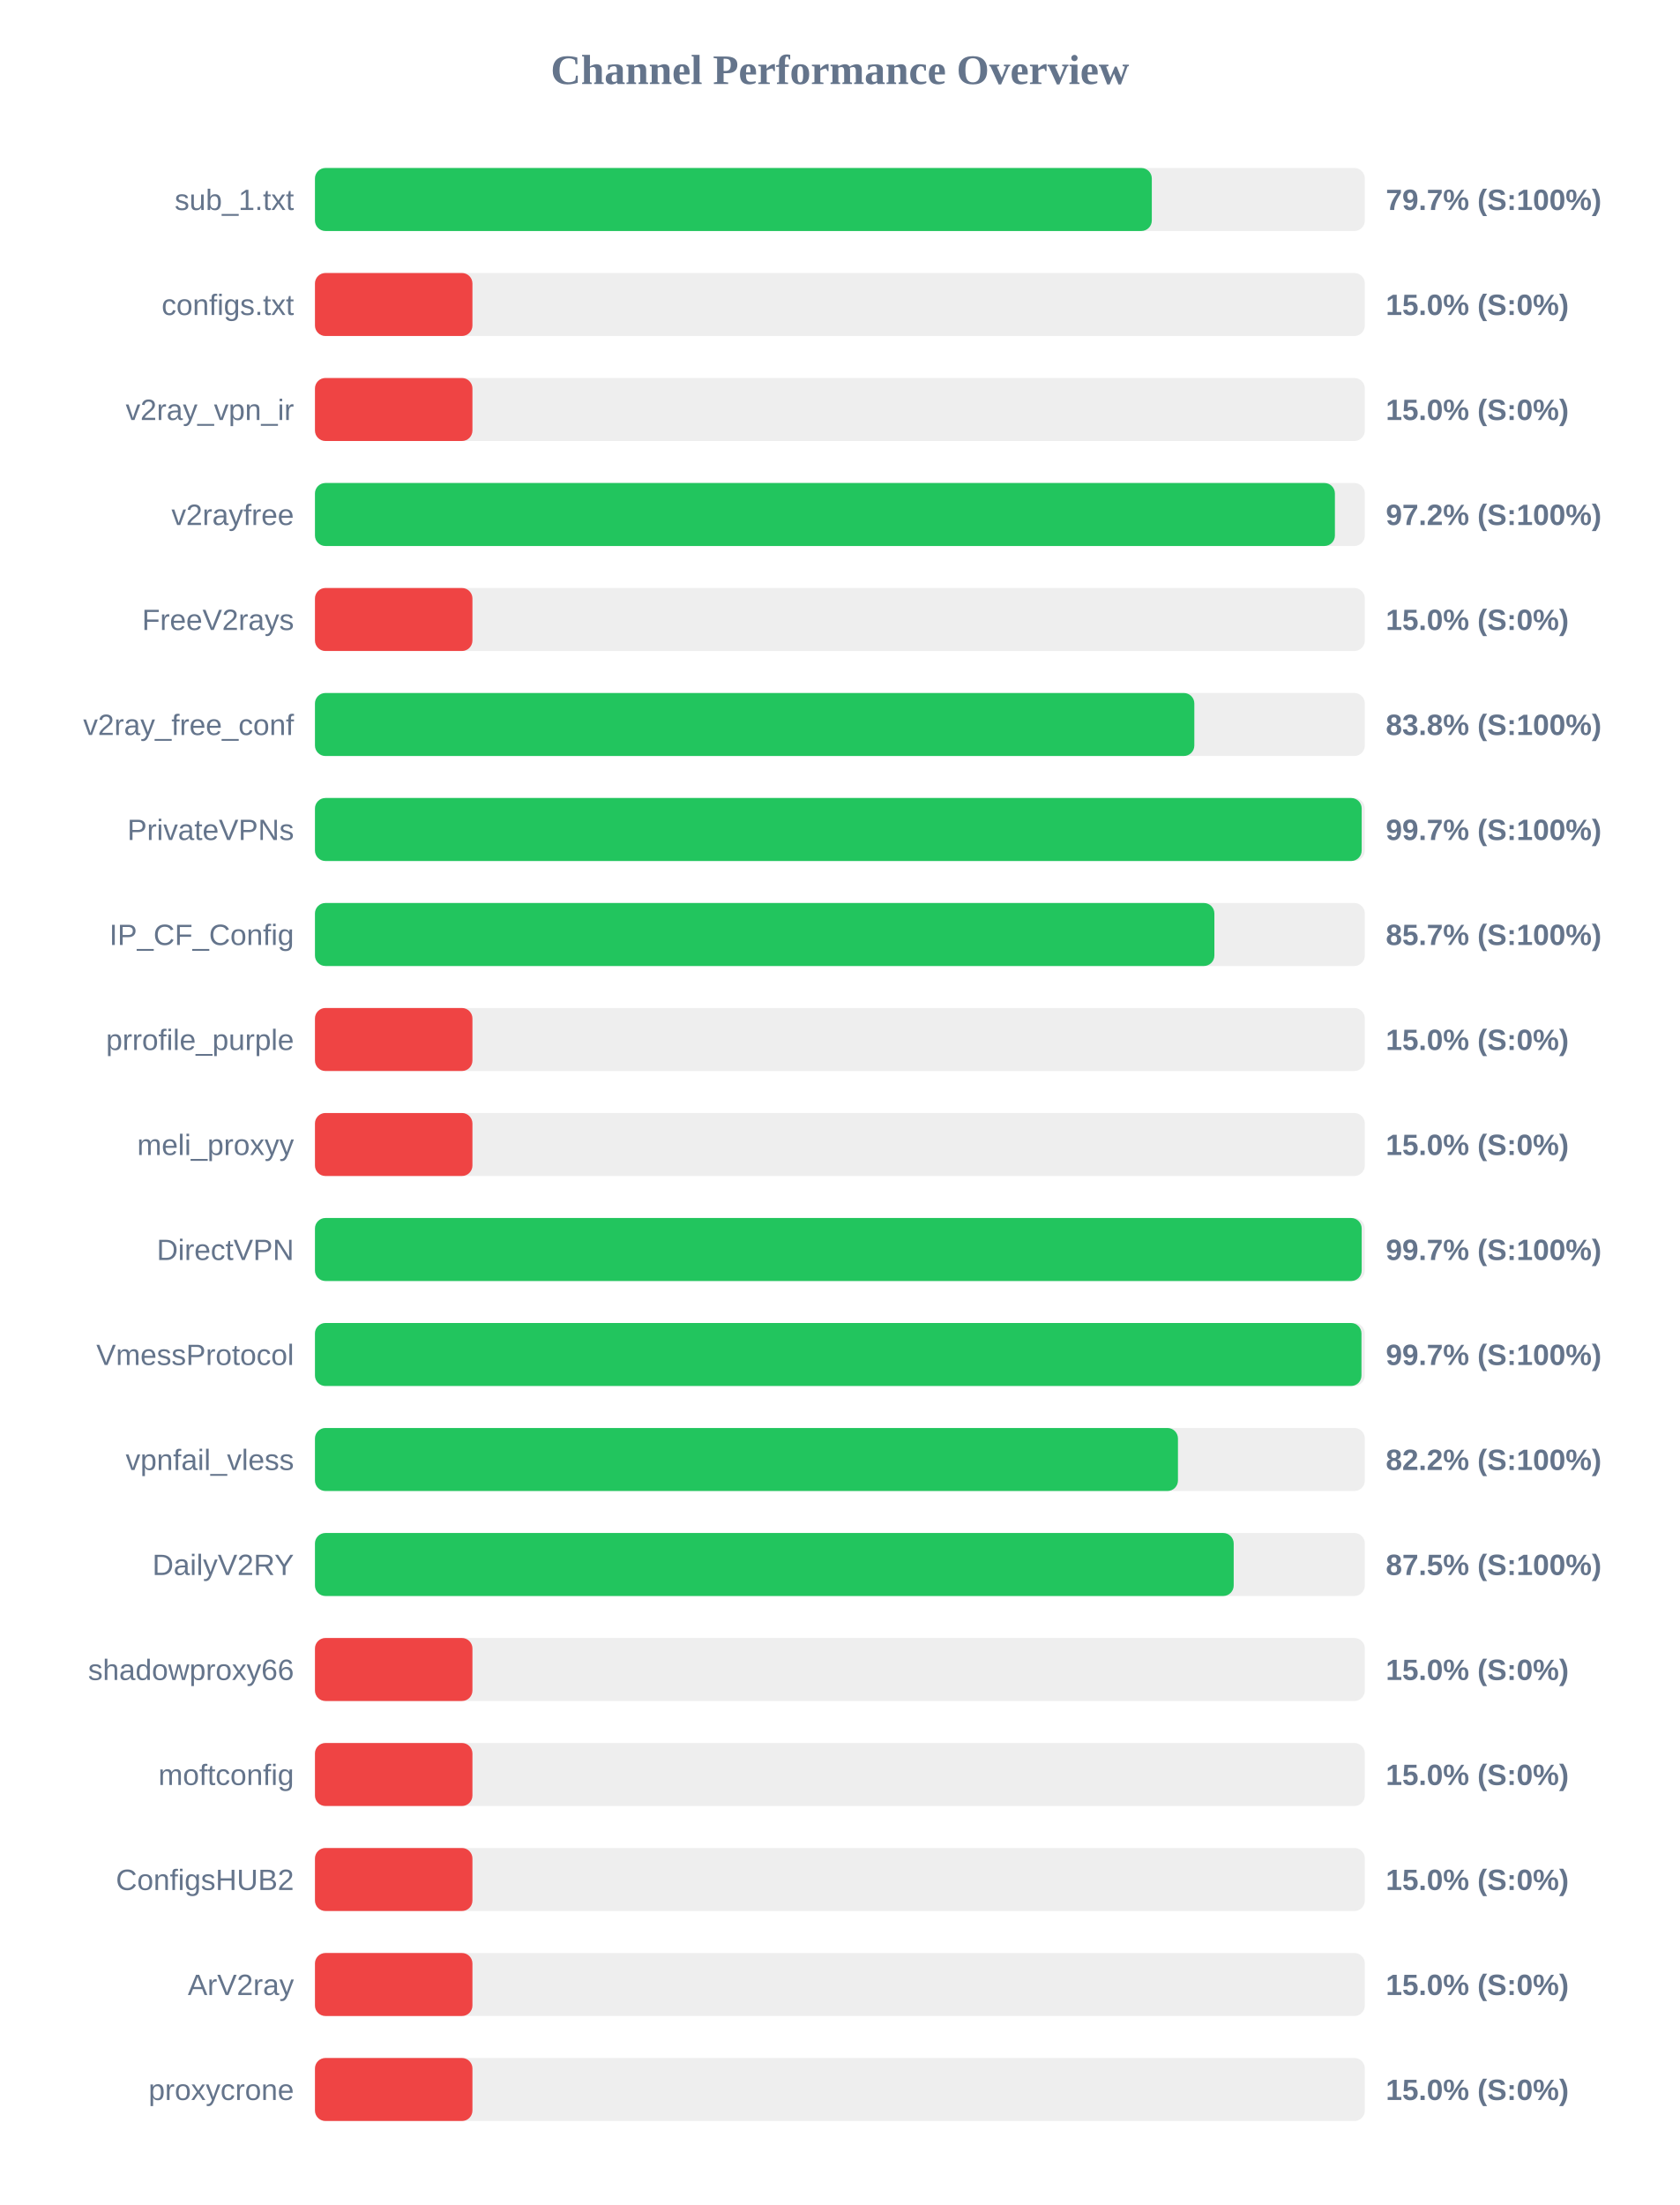
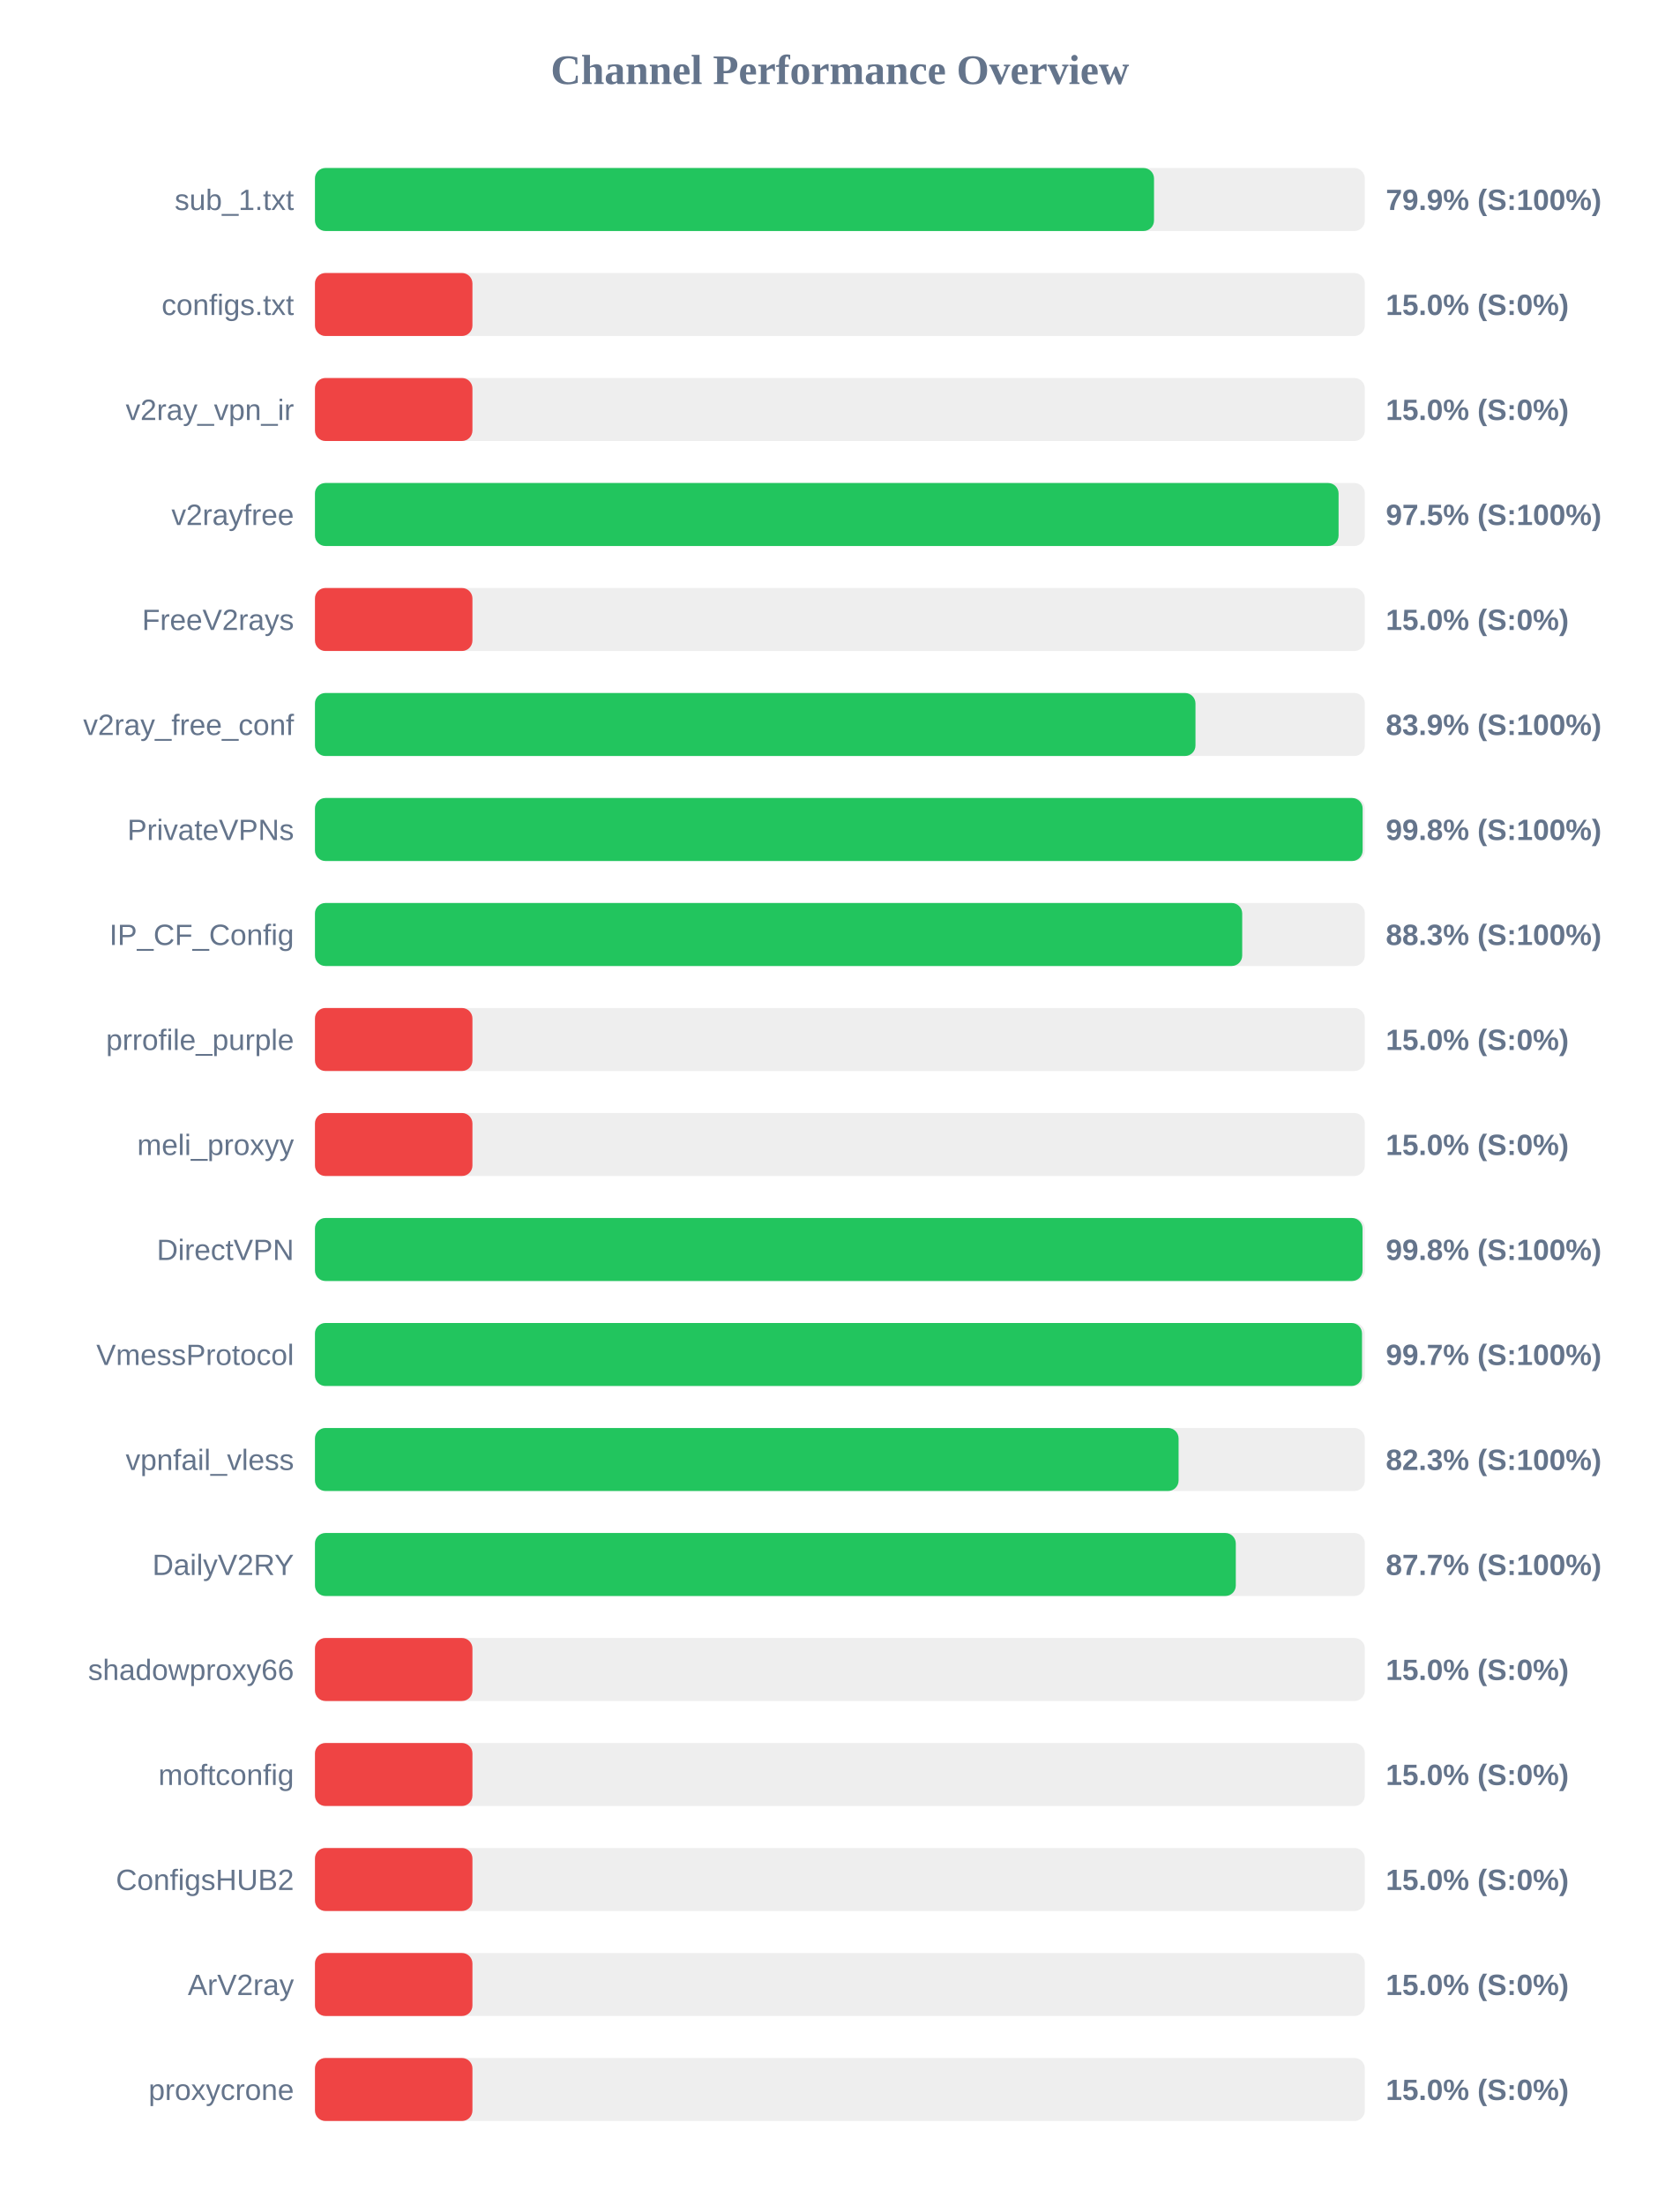
<svg xmlns="http://www.w3.org/2000/svg" width="800" height="1050" version="1.1">
  <style>
        .row { font: 14px Arial; fill: #64748b; }
        .score { font: bold 14px Arial; fill: #64748b; }
    </style>
  <text x="400" y="40" text-anchor="middle" font-size="20px" font-weight="bold" fill="#64748b">Channel Performance Overview</text>
  <rect x="150" y="80" width="500" height="30" fill="#eee" rx="5" />
-   <rect x="150" y="80" width="398.55" height="30" fill="#22c55e" rx="5" />
+   <rect x="150" y="80" width="399.6" height="30" fill="#22c55e" rx="5" />
  <text x="140" y="100" text-anchor="end" class="row">sub_1.txt</text>
-   <text x="660" y="100" text-anchor="start" class="score">79.7% (S:100%)</text>
+   <text x="660" y="100" text-anchor="start" class="score">79.9% (S:100%)</text>
  <rect x="150" y="130" width="500" height="30" fill="#eee" rx="5" />
  <rect x="150" y="130" width="75.0" height="30" fill="#ef4444" rx="5" />
  <text x="140" y="150" text-anchor="end" class="row">configs.txt</text>
  <text x="660" y="150" text-anchor="start" class="score">15.0% (S:0%)</text>
  <rect x="150" y="180" width="500" height="30" fill="#eee" rx="5" />
  <rect x="150" y="180" width="75.0" height="30" fill="#ef4444" rx="5" />
  <text x="140" y="200" text-anchor="end" class="row">v2ray_vpn_ir</text>
  <text x="660" y="200" text-anchor="start" class="score">15.0% (S:0%)</text>
  <rect x="150" y="230" width="500" height="30" fill="#eee" rx="5" />
-   <rect x="150" y="230" width="485.75" height="30" fill="#22c55e" rx="5" />
+   <rect x="150" y="230" width="487.5" height="30" fill="#22c55e" rx="5" />
  <text x="140" y="250" text-anchor="end" class="row">v2rayfree</text>
-   <text x="660" y="250" text-anchor="start" class="score">97.2% (S:100%)</text>
+   <text x="660" y="250" text-anchor="start" class="score">97.5% (S:100%)</text>
  <rect x="150" y="280" width="500" height="30" fill="#eee" rx="5" />
  <rect x="150" y="280" width="75.0" height="30" fill="#ef4444" rx="5" />
  <text x="140" y="300" text-anchor="end" class="row">FreeV2rays</text>
  <text x="660" y="300" text-anchor="start" class="score">15.0% (S:0%)</text>
  <rect x="150" y="330" width="500" height="30" fill="#eee" rx="5" />
-   <rect x="150" y="330" width="418.8" height="30" fill="#22c55e" rx="5" />
+   <rect x="150" y="330" width="419.35" height="30" fill="#22c55e" rx="5" />
  <text x="140" y="350" text-anchor="end" class="row">v2ray_free_conf</text>
-   <text x="660" y="350" text-anchor="start" class="score">83.8% (S:100%)</text>
+   <text x="660" y="350" text-anchor="start" class="score">83.9% (S:100%)</text>
  <rect x="150" y="380" width="500" height="30" fill="#eee" rx="5" />
-   <rect x="150" y="380" width="498.5" height="30" fill="#22c55e" rx="5" />
+   <rect x="150" y="380" width="498.95" height="30" fill="#22c55e" rx="5" />
  <text x="140" y="400" text-anchor="end" class="row">PrivateVPNs</text>
-   <text x="660" y="400" text-anchor="start" class="score">99.7% (S:100%)</text>
+   <text x="660" y="400" text-anchor="start" class="score">99.8% (S:100%)</text>
  <rect x="150" y="430" width="500" height="30" fill="#eee" rx="5" />
-   <rect x="150" y="430" width="428.35" height="30" fill="#22c55e" rx="5" />
+   <rect x="150" y="430" width="441.6" height="30" fill="#22c55e" rx="5" />
  <text x="140" y="450" text-anchor="end" class="row">IP_CF_Config</text>
-   <text x="660" y="450" text-anchor="start" class="score">85.7% (S:100%)</text>
+   <text x="660" y="450" text-anchor="start" class="score">88.3% (S:100%)</text>
  <rect x="150" y="480" width="500" height="30" fill="#eee" rx="5" />
  <rect x="150" y="480" width="75.0" height="30" fill="#ef4444" rx="5" />
  <text x="140" y="500" text-anchor="end" class="row">prrofile_purple</text>
  <text x="660" y="500" text-anchor="start" class="score">15.0% (S:0%)</text>
  <rect x="150" y="530" width="500" height="30" fill="#eee" rx="5" />
  <rect x="150" y="530" width="75.0" height="30" fill="#ef4444" rx="5" />
  <text x="140" y="550" text-anchor="end" class="row">meli_proxyy</text>
  <text x="660" y="550" text-anchor="start" class="score">15.0% (S:0%)</text>
  <rect x="150" y="580" width="500" height="30" fill="#eee" rx="5" />
-   <rect x="150" y="580" width="498.5" height="30" fill="#22c55e" rx="5" />
+   <rect x="150" y="580" width="498.9" height="30" fill="#22c55e" rx="5" />
  <text x="140" y="600" text-anchor="end" class="row">DirectVPN</text>
-   <text x="660" y="600" text-anchor="start" class="score">99.7% (S:100%)</text>
+   <text x="660" y="600" text-anchor="start" class="score">99.8% (S:100%)</text>
  <rect x="150" y="630" width="500" height="30" fill="#eee" rx="5" />
-   <rect x="150" y="630" width="498.4" height="30" fill="#22c55e" rx="5" />
+   <rect x="150" y="630" width="498.65" height="30" fill="#22c55e" rx="5" />
  <text x="140" y="650" text-anchor="end" class="row">VmessProtocol</text>
  <text x="660" y="650" text-anchor="start" class="score">99.7% (S:100%)</text>
  <rect x="150" y="680" width="500" height="30" fill="#eee" rx="5" />
-   <rect x="150" y="680" width="411.0" height="30" fill="#22c55e" rx="5" />
+   <rect x="150" y="680" width="411.3" height="30" fill="#22c55e" rx="5" />
  <text x="140" y="700" text-anchor="end" class="row">vpnfail_vless</text>
-   <text x="660" y="700" text-anchor="start" class="score">82.2% (S:100%)</text>
+   <text x="660" y="700" text-anchor="start" class="score">82.3% (S:100%)</text>
  <rect x="150" y="730" width="500" height="30" fill="#eee" rx="5" />
-   <rect x="150" y="730" width="437.55" height="30" fill="#22c55e" rx="5" />
+   <rect x="150" y="730" width="438.55" height="30" fill="#22c55e" rx="5" />
  <text x="140" y="750" text-anchor="end" class="row">DailyV2RY</text>
-   <text x="660" y="750" text-anchor="start" class="score">87.5% (S:100%)</text>
+   <text x="660" y="750" text-anchor="start" class="score">87.7% (S:100%)</text>
  <rect x="150" y="780" width="500" height="30" fill="#eee" rx="5" />
  <rect x="150" y="780" width="75.0" height="30" fill="#ef4444" rx="5" />
  <text x="140" y="800" text-anchor="end" class="row">shadowproxy66</text>
  <text x="660" y="800" text-anchor="start" class="score">15.0% (S:0%)</text>
  <rect x="150" y="830" width="500" height="30" fill="#eee" rx="5" />
  <rect x="150" y="830" width="75.0" height="30" fill="#ef4444" rx="5" />
  <text x="140" y="850" text-anchor="end" class="row">moftconfig</text>
  <text x="660" y="850" text-anchor="start" class="score">15.0% (S:0%)</text>
  <rect x="150" y="880" width="500" height="30" fill="#eee" rx="5" />
  <rect x="150" y="880" width="75.0" height="30" fill="#ef4444" rx="5" />
  <text x="140" y="900" text-anchor="end" class="row">ConfigsHUB2</text>
  <text x="660" y="900" text-anchor="start" class="score">15.0% (S:0%)</text>
  <rect x="150" y="930" width="500" height="30" fill="#eee" rx="5" />
  <rect x="150" y="930" width="75.0" height="30" fill="#ef4444" rx="5" />
  <text x="140" y="950" text-anchor="end" class="row">ArV2ray</text>
  <text x="660" y="950" text-anchor="start" class="score">15.0% (S:0%)</text>
  <rect x="150" y="980" width="500" height="30" fill="#eee" rx="5" />
  <rect x="150" y="980" width="75.0" height="30" fill="#ef4444" rx="5" />
  <text x="140" y="1000" text-anchor="end" class="row">proxycrone</text>
  <text x="660" y="1000" text-anchor="start" class="score">15.0% (S:0%)</text>
</svg>
